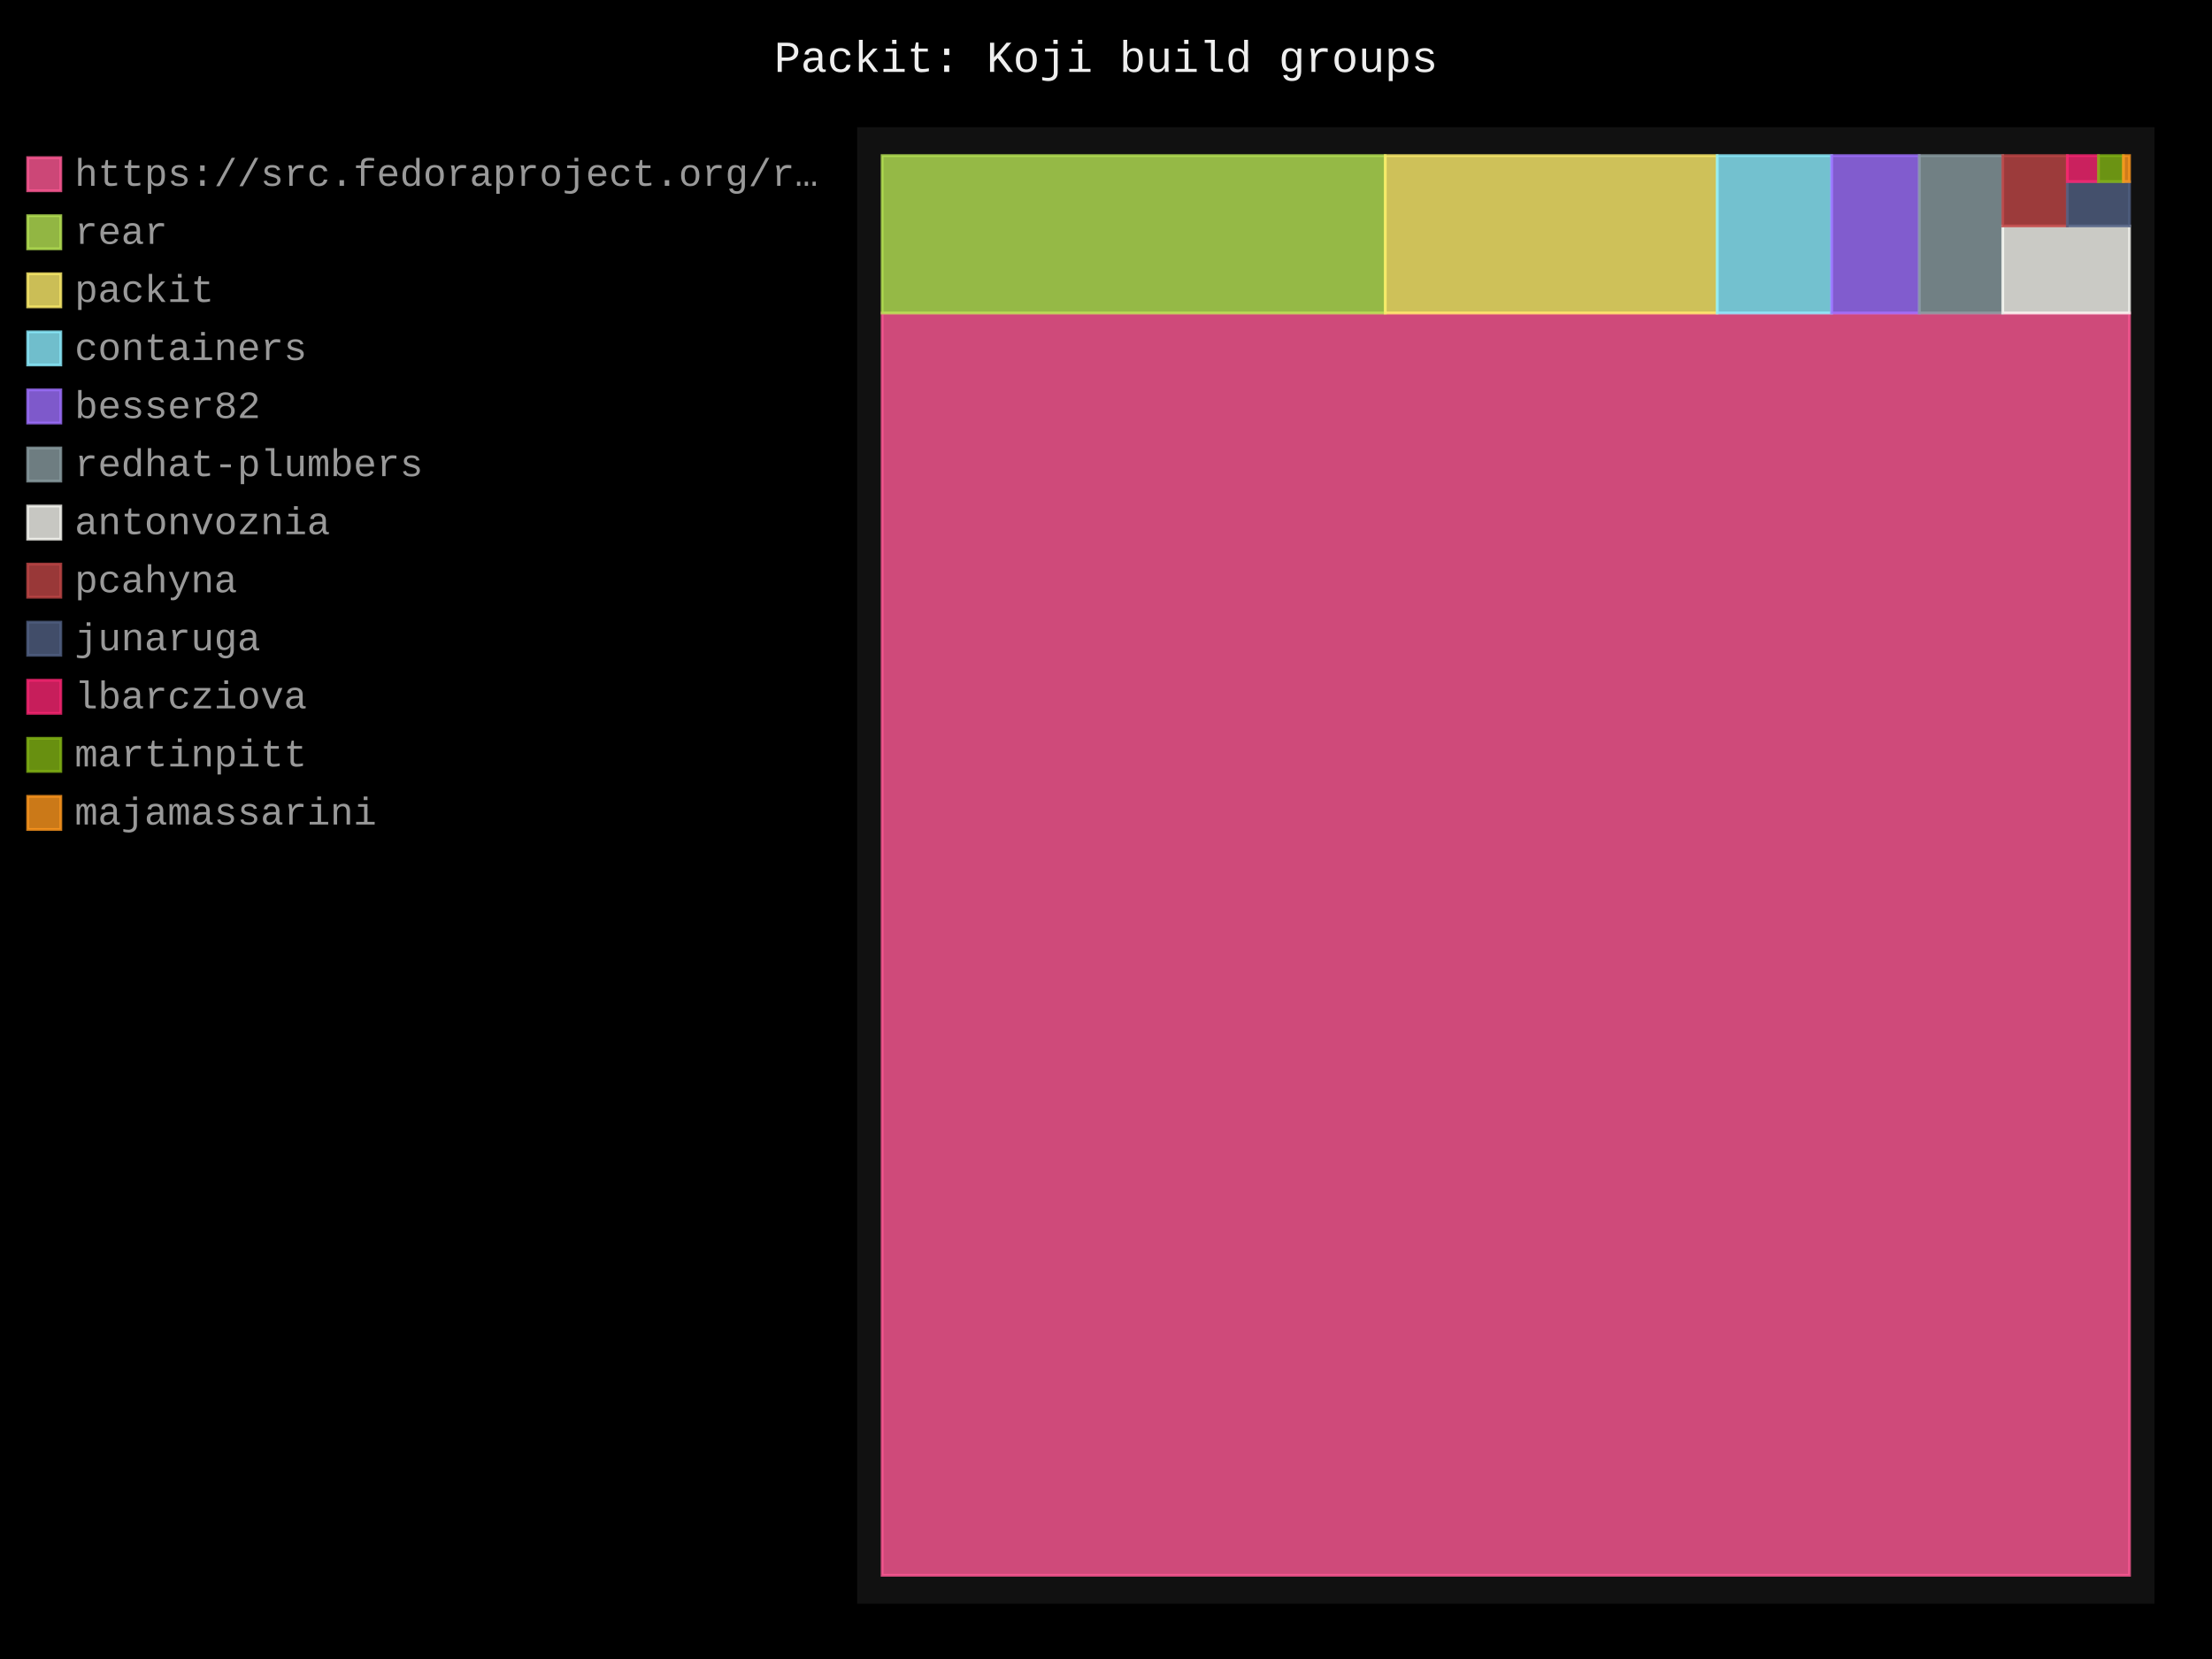
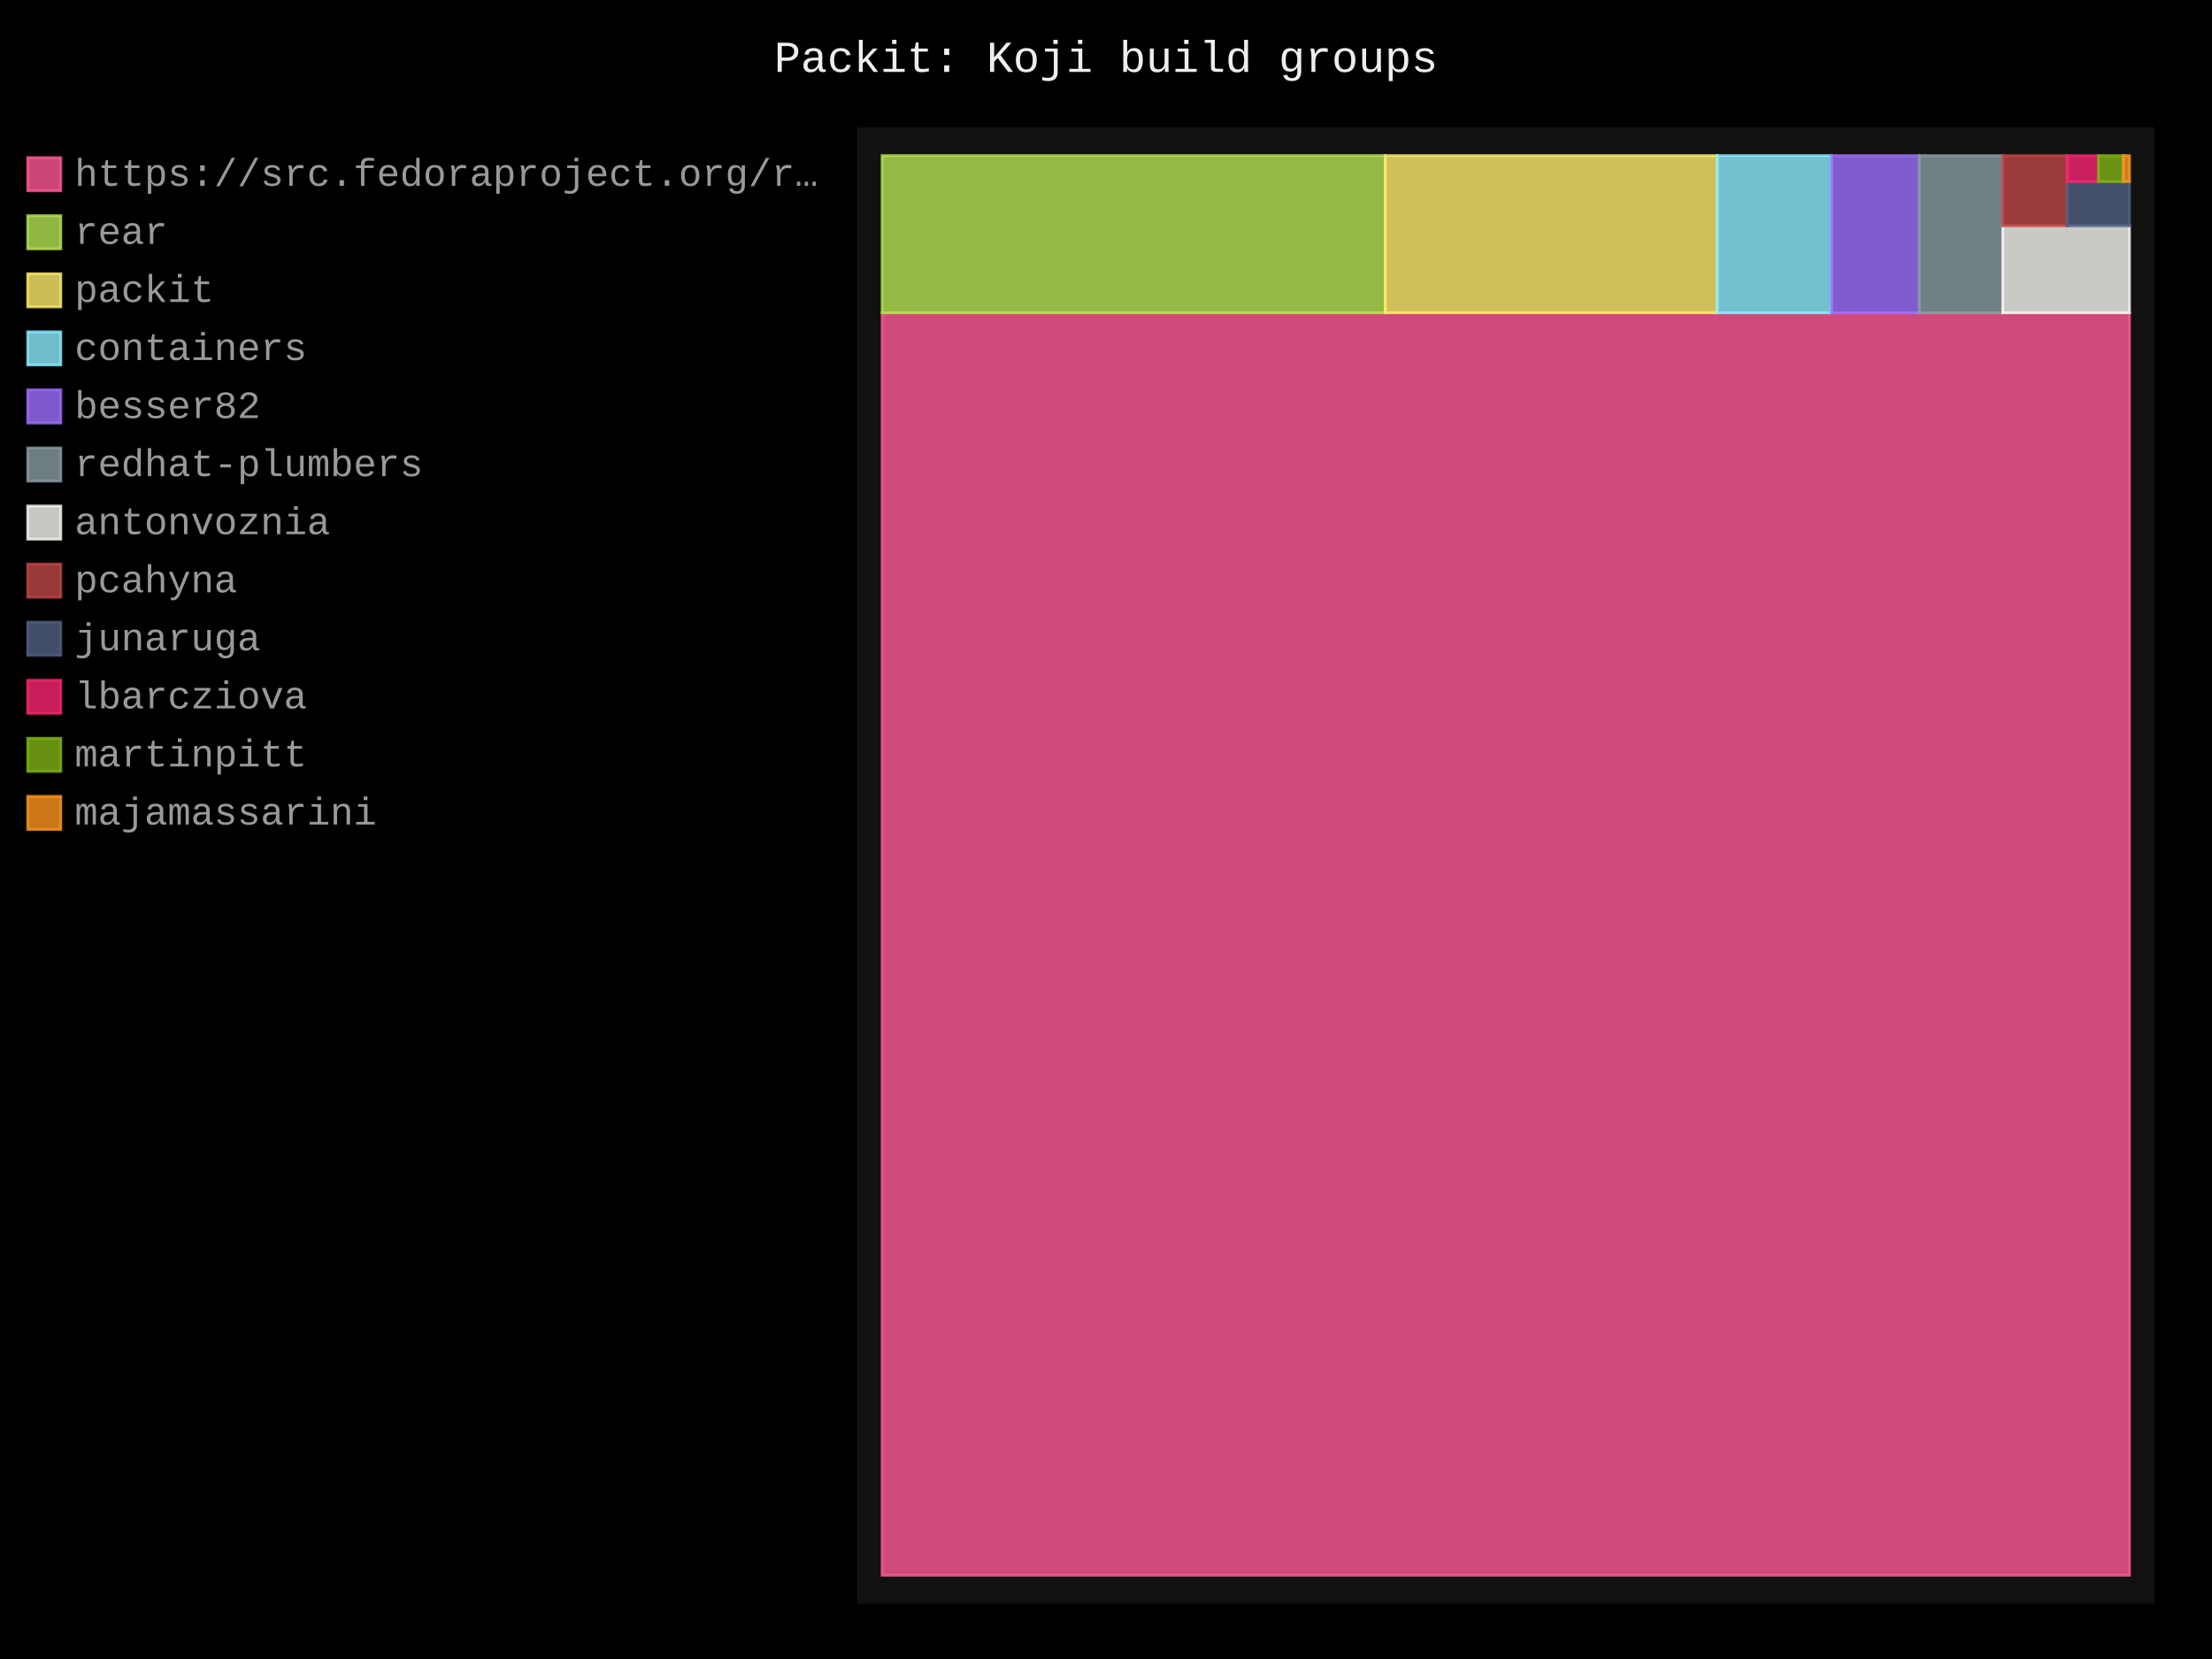
- <svg xmlns="http://www.w3.org/2000/svg" id="chart-c4d37f6f-4671-48ba-8159-48cbfc93c0d3" class="pygal-chart" viewBox="0 0 800 600">
+ <svg xmlns="http://www.w3.org/2000/svg" id="chart-de233ab1-78ea-44de-bc39-18193e27ce3d" class="pygal-chart" viewBox="0 0 800 600">
  <defs>
-     <style type="text/css">#chart-c4d37f6f-4671-48ba-8159-48cbfc93c0d3{-webkit-user-select:none;-webkit-font-smoothing:antialiased;font-family:Consolas,"Liberation Mono",Menlo,Courier,monospace}#chart-c4d37f6f-4671-48ba-8159-48cbfc93c0d3 .title{font-family:Consolas,"Liberation Mono",Menlo,Courier,monospace;font-size:16px}#chart-c4d37f6f-4671-48ba-8159-48cbfc93c0d3 .legends .legend text{font-family:Consolas,"Liberation Mono",Menlo,Courier,monospace;font-size:14px}#chart-c4d37f6f-4671-48ba-8159-48cbfc93c0d3 .axis text{font-family:Consolas,"Liberation Mono",Menlo,Courier,monospace;font-size:10px}#chart-c4d37f6f-4671-48ba-8159-48cbfc93c0d3 .axis text.major{font-family:Consolas,"Liberation Mono",Menlo,Courier,monospace;font-size:10px}#chart-c4d37f6f-4671-48ba-8159-48cbfc93c0d3 .text-overlay text.value{font-family:Consolas,"Liberation Mono",Menlo,Courier,monospace;font-size:16px}#chart-c4d37f6f-4671-48ba-8159-48cbfc93c0d3 .text-overlay text.label{font-family:Consolas,"Liberation Mono",Menlo,Courier,monospace;font-size:10px}#chart-c4d37f6f-4671-48ba-8159-48cbfc93c0d3 .tooltip{font-family:Consolas,"Liberation Mono",Menlo,Courier,monospace;font-size:14px}#chart-c4d37f6f-4671-48ba-8159-48cbfc93c0d3 text.no_data{font-family:Consolas,"Liberation Mono",Menlo,Courier,monospace;font-size:64px}
- #chart-c4d37f6f-4671-48ba-8159-48cbfc93c0d3{background-color:black}#chart-c4d37f6f-4671-48ba-8159-48cbfc93c0d3 path,#chart-c4d37f6f-4671-48ba-8159-48cbfc93c0d3 line,#chart-c4d37f6f-4671-48ba-8159-48cbfc93c0d3 rect,#chart-c4d37f6f-4671-48ba-8159-48cbfc93c0d3 circle{-webkit-transition:250ms;-moz-transition:250ms;transition:250ms}#chart-c4d37f6f-4671-48ba-8159-48cbfc93c0d3 .graph &gt; .background{fill:black}#chart-c4d37f6f-4671-48ba-8159-48cbfc93c0d3 .plot &gt; .background{fill:#111}#chart-c4d37f6f-4671-48ba-8159-48cbfc93c0d3 .graph{fill:#999}#chart-c4d37f6f-4671-48ba-8159-48cbfc93c0d3 text.no_data{fill:#eee}#chart-c4d37f6f-4671-48ba-8159-48cbfc93c0d3 .title{fill:#eee}#chart-c4d37f6f-4671-48ba-8159-48cbfc93c0d3 .legends .legend text{fill:#999}#chart-c4d37f6f-4671-48ba-8159-48cbfc93c0d3 .legends .legend:hover text{fill:#eee}#chart-c4d37f6f-4671-48ba-8159-48cbfc93c0d3 .axis .line{stroke:#eee}#chart-c4d37f6f-4671-48ba-8159-48cbfc93c0d3 .axis .guide.line{stroke:#555}#chart-c4d37f6f-4671-48ba-8159-48cbfc93c0d3 .axis .major.line{stroke:#999}#chart-c4d37f6f-4671-48ba-8159-48cbfc93c0d3 .axis text.major{fill:#eee}#chart-c4d37f6f-4671-48ba-8159-48cbfc93c0d3 .axis.y .guides:hover .guide.line,#chart-c4d37f6f-4671-48ba-8159-48cbfc93c0d3 .line-graph .axis.x .guides:hover .guide.line,#chart-c4d37f6f-4671-48ba-8159-48cbfc93c0d3 .stackedline-graph .axis.x .guides:hover .guide.line,#chart-c4d37f6f-4671-48ba-8159-48cbfc93c0d3 .xy-graph .axis.x .guides:hover .guide.line{stroke:#eee}#chart-c4d37f6f-4671-48ba-8159-48cbfc93c0d3 .axis .guides:hover text{fill:#eee}#chart-c4d37f6f-4671-48ba-8159-48cbfc93c0d3 .reactive{fill-opacity:.8;stroke-opacity:.8;stroke-width:1}#chart-c4d37f6f-4671-48ba-8159-48cbfc93c0d3 .ci{stroke:#999}#chart-c4d37f6f-4671-48ba-8159-48cbfc93c0d3 .reactive.active,#chart-c4d37f6f-4671-48ba-8159-48cbfc93c0d3 .active .reactive{fill-opacity:.4;stroke-opacity:.9;stroke-width:4}#chart-c4d37f6f-4671-48ba-8159-48cbfc93c0d3 .ci .reactive.active{stroke-width:1.5}#chart-c4d37f6f-4671-48ba-8159-48cbfc93c0d3 .series text{fill:#eee}#chart-c4d37f6f-4671-48ba-8159-48cbfc93c0d3 .tooltip rect{fill:#111;stroke:#eee;-webkit-transition:opacity 250ms;-moz-transition:opacity 250ms;transition:opacity 250ms}#chart-c4d37f6f-4671-48ba-8159-48cbfc93c0d3 .tooltip .label{fill:#999}#chart-c4d37f6f-4671-48ba-8159-48cbfc93c0d3 .tooltip .label{fill:#999}#chart-c4d37f6f-4671-48ba-8159-48cbfc93c0d3 .tooltip .legend{font-size:.8em;fill:#555}#chart-c4d37f6f-4671-48ba-8159-48cbfc93c0d3 .tooltip .x_label{font-size:.6em;fill:#eee}#chart-c4d37f6f-4671-48ba-8159-48cbfc93c0d3 .tooltip .xlink{font-size:.5em;text-decoration:underline}#chart-c4d37f6f-4671-48ba-8159-48cbfc93c0d3 .tooltip .value{font-size:1.5em}#chart-c4d37f6f-4671-48ba-8159-48cbfc93c0d3 .bound{font-size:.5em}#chart-c4d37f6f-4671-48ba-8159-48cbfc93c0d3 .max-value{font-size:.75em;fill:#555}#chart-c4d37f6f-4671-48ba-8159-48cbfc93c0d3 .map-element{fill:#111;stroke:#555 !important}#chart-c4d37f6f-4671-48ba-8159-48cbfc93c0d3 .map-element .reactive{fill-opacity:inherit;stroke-opacity:inherit}#chart-c4d37f6f-4671-48ba-8159-48cbfc93c0d3 .color-0,#chart-c4d37f6f-4671-48ba-8159-48cbfc93c0d3 .color-0 a:visited{stroke:#ff5995;fill:#ff5995}#chart-c4d37f6f-4671-48ba-8159-48cbfc93c0d3 .color-1,#chart-c4d37f6f-4671-48ba-8159-48cbfc93c0d3 .color-1 a:visited{stroke:#b6e354;fill:#b6e354}#chart-c4d37f6f-4671-48ba-8159-48cbfc93c0d3 .color-2,#chart-c4d37f6f-4671-48ba-8159-48cbfc93c0d3 .color-2 a:visited{stroke:#feed6c;fill:#feed6c}#chart-c4d37f6f-4671-48ba-8159-48cbfc93c0d3 .color-3,#chart-c4d37f6f-4671-48ba-8159-48cbfc93c0d3 .color-3 a:visited{stroke:#8cedff;fill:#8cedff}#chart-c4d37f6f-4671-48ba-8159-48cbfc93c0d3 .color-4,#chart-c4d37f6f-4671-48ba-8159-48cbfc93c0d3 .color-4 a:visited{stroke:#9e6ffe;fill:#9e6ffe}#chart-c4d37f6f-4671-48ba-8159-48cbfc93c0d3 .color-5,#chart-c4d37f6f-4671-48ba-8159-48cbfc93c0d3 .color-5 a:visited{stroke:#899ca1;fill:#899ca1}#chart-c4d37f6f-4671-48ba-8159-48cbfc93c0d3 .color-6,#chart-c4d37f6f-4671-48ba-8159-48cbfc93c0d3 .color-6 a:visited{stroke:#f8f8f2;fill:#f8f8f2}#chart-c4d37f6f-4671-48ba-8159-48cbfc93c0d3 .color-7,#chart-c4d37f6f-4671-48ba-8159-48cbfc93c0d3 .color-7 a:visited{stroke:#bf4646;fill:#bf4646}#chart-c4d37f6f-4671-48ba-8159-48cbfc93c0d3 .color-8,#chart-c4d37f6f-4671-48ba-8159-48cbfc93c0d3 .color-8 a:visited{stroke:#516083;fill:#516083}#chart-c4d37f6f-4671-48ba-8159-48cbfc93c0d3 .color-9,#chart-c4d37f6f-4671-48ba-8159-48cbfc93c0d3 .color-9 a:visited{stroke:#f92672;fill:#f92672}#chart-c4d37f6f-4671-48ba-8159-48cbfc93c0d3 .color-10,#chart-c4d37f6f-4671-48ba-8159-48cbfc93c0d3 .color-10 a:visited{stroke:#82b414;fill:#82b414}#chart-c4d37f6f-4671-48ba-8159-48cbfc93c0d3 .color-11,#chart-c4d37f6f-4671-48ba-8159-48cbfc93c0d3 .color-11 a:visited{stroke:#fd971f;fill:#fd971f}#chart-c4d37f6f-4671-48ba-8159-48cbfc93c0d3 .text-overlay .color-0 text{fill:black}#chart-c4d37f6f-4671-48ba-8159-48cbfc93c0d3 .text-overlay .color-1 text{fill:black}#chart-c4d37f6f-4671-48ba-8159-48cbfc93c0d3 .text-overlay .color-2 text{fill:black}#chart-c4d37f6f-4671-48ba-8159-48cbfc93c0d3 .text-overlay .color-3 text{fill:black}#chart-c4d37f6f-4671-48ba-8159-48cbfc93c0d3 .text-overlay .color-4 text{fill:black}#chart-c4d37f6f-4671-48ba-8159-48cbfc93c0d3 .text-overlay .color-5 text{fill:black}#chart-c4d37f6f-4671-48ba-8159-48cbfc93c0d3 .text-overlay .color-6 text{fill:black}#chart-c4d37f6f-4671-48ba-8159-48cbfc93c0d3 .text-overlay .color-7 text{fill:black}#chart-c4d37f6f-4671-48ba-8159-48cbfc93c0d3 .text-overlay .color-8 text{fill:black}#chart-c4d37f6f-4671-48ba-8159-48cbfc93c0d3 .text-overlay .color-9 text{fill:black}#chart-c4d37f6f-4671-48ba-8159-48cbfc93c0d3 .text-overlay .color-10 text{fill:black}#chart-c4d37f6f-4671-48ba-8159-48cbfc93c0d3 .text-overlay .color-11 text{fill:black}
- #chart-c4d37f6f-4671-48ba-8159-48cbfc93c0d3 text.no_data{text-anchor:middle}#chart-c4d37f6f-4671-48ba-8159-48cbfc93c0d3 .guide.line{fill:none}#chart-c4d37f6f-4671-48ba-8159-48cbfc93c0d3 .centered{text-anchor:middle}#chart-c4d37f6f-4671-48ba-8159-48cbfc93c0d3 .title{text-anchor:middle}#chart-c4d37f6f-4671-48ba-8159-48cbfc93c0d3 .legends .legend text{fill-opacity:1}#chart-c4d37f6f-4671-48ba-8159-48cbfc93c0d3 .axis.x text{text-anchor:middle}#chart-c4d37f6f-4671-48ba-8159-48cbfc93c0d3 .axis.x:not(.web) text[transform]{text-anchor:start}#chart-c4d37f6f-4671-48ba-8159-48cbfc93c0d3 .axis.x:not(.web) text[transform].backwards{text-anchor:end}#chart-c4d37f6f-4671-48ba-8159-48cbfc93c0d3 .axis.y text{text-anchor:end}#chart-c4d37f6f-4671-48ba-8159-48cbfc93c0d3 .axis.y text[transform].backwards{text-anchor:start}#chart-c4d37f6f-4671-48ba-8159-48cbfc93c0d3 .axis.y2 text{text-anchor:start}#chart-c4d37f6f-4671-48ba-8159-48cbfc93c0d3 .axis.y2 text[transform].backwards{text-anchor:end}#chart-c4d37f6f-4671-48ba-8159-48cbfc93c0d3 .axis .guide.line{stroke-dasharray:4,4;stroke:black}#chart-c4d37f6f-4671-48ba-8159-48cbfc93c0d3 .axis .major.guide.line{stroke-dasharray:6,6;stroke:black}#chart-c4d37f6f-4671-48ba-8159-48cbfc93c0d3 .horizontal .axis.y .guide.line,#chart-c4d37f6f-4671-48ba-8159-48cbfc93c0d3 .horizontal .axis.y2 .guide.line,#chart-c4d37f6f-4671-48ba-8159-48cbfc93c0d3 .vertical .axis.x .guide.line{opacity:0}#chart-c4d37f6f-4671-48ba-8159-48cbfc93c0d3 .horizontal .axis.always_show .guide.line,#chart-c4d37f6f-4671-48ba-8159-48cbfc93c0d3 .vertical .axis.always_show .guide.line{opacity:1 !important}#chart-c4d37f6f-4671-48ba-8159-48cbfc93c0d3 .axis.y .guides:hover .guide.line,#chart-c4d37f6f-4671-48ba-8159-48cbfc93c0d3 .axis.y2 .guides:hover .guide.line,#chart-c4d37f6f-4671-48ba-8159-48cbfc93c0d3 .axis.x .guides:hover .guide.line{opacity:1}#chart-c4d37f6f-4671-48ba-8159-48cbfc93c0d3 .axis .guides:hover text{opacity:1}#chart-c4d37f6f-4671-48ba-8159-48cbfc93c0d3 .nofill{fill:none}#chart-c4d37f6f-4671-48ba-8159-48cbfc93c0d3 .subtle-fill{fill-opacity:.2}#chart-c4d37f6f-4671-48ba-8159-48cbfc93c0d3 .dot{stroke-width:1px;fill-opacity:1;stroke-opacity:1}#chart-c4d37f6f-4671-48ba-8159-48cbfc93c0d3 .dot.active{stroke-width:5px}#chart-c4d37f6f-4671-48ba-8159-48cbfc93c0d3 .dot.negative{fill:transparent}#chart-c4d37f6f-4671-48ba-8159-48cbfc93c0d3 text,#chart-c4d37f6f-4671-48ba-8159-48cbfc93c0d3 tspan{stroke:none !important}#chart-c4d37f6f-4671-48ba-8159-48cbfc93c0d3 .series text.active{opacity:1}#chart-c4d37f6f-4671-48ba-8159-48cbfc93c0d3 .tooltip rect{fill-opacity:.95;stroke-width:.5}#chart-c4d37f6f-4671-48ba-8159-48cbfc93c0d3 .tooltip text{fill-opacity:1}#chart-c4d37f6f-4671-48ba-8159-48cbfc93c0d3 .showable{visibility:hidden}#chart-c4d37f6f-4671-48ba-8159-48cbfc93c0d3 .showable.shown{visibility:visible}#chart-c4d37f6f-4671-48ba-8159-48cbfc93c0d3 .gauge-background{fill:rgba(229,229,229,1);stroke:none}#chart-c4d37f6f-4671-48ba-8159-48cbfc93c0d3 .bg-lines{stroke:black;stroke-width:2px}</style>
+     <style type="text/css">#chart-de233ab1-78ea-44de-bc39-18193e27ce3d{-webkit-user-select:none;-webkit-font-smoothing:antialiased;font-family:Consolas,"Liberation Mono",Menlo,Courier,monospace}#chart-de233ab1-78ea-44de-bc39-18193e27ce3d .title{font-family:Consolas,"Liberation Mono",Menlo,Courier,monospace;font-size:16px}#chart-de233ab1-78ea-44de-bc39-18193e27ce3d .legends .legend text{font-family:Consolas,"Liberation Mono",Menlo,Courier,monospace;font-size:14px}#chart-de233ab1-78ea-44de-bc39-18193e27ce3d .axis text{font-family:Consolas,"Liberation Mono",Menlo,Courier,monospace;font-size:10px}#chart-de233ab1-78ea-44de-bc39-18193e27ce3d .axis text.major{font-family:Consolas,"Liberation Mono",Menlo,Courier,monospace;font-size:10px}#chart-de233ab1-78ea-44de-bc39-18193e27ce3d .text-overlay text.value{font-family:Consolas,"Liberation Mono",Menlo,Courier,monospace;font-size:16px}#chart-de233ab1-78ea-44de-bc39-18193e27ce3d .text-overlay text.label{font-family:Consolas,"Liberation Mono",Menlo,Courier,monospace;font-size:10px}#chart-de233ab1-78ea-44de-bc39-18193e27ce3d .tooltip{font-family:Consolas,"Liberation Mono",Menlo,Courier,monospace;font-size:14px}#chart-de233ab1-78ea-44de-bc39-18193e27ce3d text.no_data{font-family:Consolas,"Liberation Mono",Menlo,Courier,monospace;font-size:64px}
+ #chart-de233ab1-78ea-44de-bc39-18193e27ce3d{background-color:black}#chart-de233ab1-78ea-44de-bc39-18193e27ce3d path,#chart-de233ab1-78ea-44de-bc39-18193e27ce3d line,#chart-de233ab1-78ea-44de-bc39-18193e27ce3d rect,#chart-de233ab1-78ea-44de-bc39-18193e27ce3d circle{-webkit-transition:250ms;-moz-transition:250ms;transition:250ms}#chart-de233ab1-78ea-44de-bc39-18193e27ce3d .graph &gt; .background{fill:black}#chart-de233ab1-78ea-44de-bc39-18193e27ce3d .plot &gt; .background{fill:#111}#chart-de233ab1-78ea-44de-bc39-18193e27ce3d .graph{fill:#999}#chart-de233ab1-78ea-44de-bc39-18193e27ce3d text.no_data{fill:#eee}#chart-de233ab1-78ea-44de-bc39-18193e27ce3d .title{fill:#eee}#chart-de233ab1-78ea-44de-bc39-18193e27ce3d .legends .legend text{fill:#999}#chart-de233ab1-78ea-44de-bc39-18193e27ce3d .legends .legend:hover text{fill:#eee}#chart-de233ab1-78ea-44de-bc39-18193e27ce3d .axis .line{stroke:#eee}#chart-de233ab1-78ea-44de-bc39-18193e27ce3d .axis .guide.line{stroke:#555}#chart-de233ab1-78ea-44de-bc39-18193e27ce3d .axis .major.line{stroke:#999}#chart-de233ab1-78ea-44de-bc39-18193e27ce3d .axis text.major{fill:#eee}#chart-de233ab1-78ea-44de-bc39-18193e27ce3d .axis.y .guides:hover .guide.line,#chart-de233ab1-78ea-44de-bc39-18193e27ce3d .line-graph .axis.x .guides:hover .guide.line,#chart-de233ab1-78ea-44de-bc39-18193e27ce3d .stackedline-graph .axis.x .guides:hover .guide.line,#chart-de233ab1-78ea-44de-bc39-18193e27ce3d .xy-graph .axis.x .guides:hover .guide.line{stroke:#eee}#chart-de233ab1-78ea-44de-bc39-18193e27ce3d .axis .guides:hover text{fill:#eee}#chart-de233ab1-78ea-44de-bc39-18193e27ce3d .reactive{fill-opacity:.8;stroke-opacity:.8;stroke-width:1}#chart-de233ab1-78ea-44de-bc39-18193e27ce3d .ci{stroke:#999}#chart-de233ab1-78ea-44de-bc39-18193e27ce3d .reactive.active,#chart-de233ab1-78ea-44de-bc39-18193e27ce3d .active .reactive{fill-opacity:.4;stroke-opacity:.9;stroke-width:4}#chart-de233ab1-78ea-44de-bc39-18193e27ce3d .ci .reactive.active{stroke-width:1.5}#chart-de233ab1-78ea-44de-bc39-18193e27ce3d .series text{fill:#eee}#chart-de233ab1-78ea-44de-bc39-18193e27ce3d .tooltip rect{fill:#111;stroke:#eee;-webkit-transition:opacity 250ms;-moz-transition:opacity 250ms;transition:opacity 250ms}#chart-de233ab1-78ea-44de-bc39-18193e27ce3d .tooltip .label{fill:#999}#chart-de233ab1-78ea-44de-bc39-18193e27ce3d .tooltip .label{fill:#999}#chart-de233ab1-78ea-44de-bc39-18193e27ce3d .tooltip .legend{font-size:.8em;fill:#555}#chart-de233ab1-78ea-44de-bc39-18193e27ce3d .tooltip .x_label{font-size:.6em;fill:#eee}#chart-de233ab1-78ea-44de-bc39-18193e27ce3d .tooltip .xlink{font-size:.5em;text-decoration:underline}#chart-de233ab1-78ea-44de-bc39-18193e27ce3d .tooltip .value{font-size:1.5em}#chart-de233ab1-78ea-44de-bc39-18193e27ce3d .bound{font-size:.5em}#chart-de233ab1-78ea-44de-bc39-18193e27ce3d .max-value{font-size:.75em;fill:#555}#chart-de233ab1-78ea-44de-bc39-18193e27ce3d .map-element{fill:#111;stroke:#555 !important}#chart-de233ab1-78ea-44de-bc39-18193e27ce3d .map-element .reactive{fill-opacity:inherit;stroke-opacity:inherit}#chart-de233ab1-78ea-44de-bc39-18193e27ce3d .color-0,#chart-de233ab1-78ea-44de-bc39-18193e27ce3d .color-0 a:visited{stroke:#ff5995;fill:#ff5995}#chart-de233ab1-78ea-44de-bc39-18193e27ce3d .color-1,#chart-de233ab1-78ea-44de-bc39-18193e27ce3d .color-1 a:visited{stroke:#b6e354;fill:#b6e354}#chart-de233ab1-78ea-44de-bc39-18193e27ce3d .color-2,#chart-de233ab1-78ea-44de-bc39-18193e27ce3d .color-2 a:visited{stroke:#feed6c;fill:#feed6c}#chart-de233ab1-78ea-44de-bc39-18193e27ce3d .color-3,#chart-de233ab1-78ea-44de-bc39-18193e27ce3d .color-3 a:visited{stroke:#8cedff;fill:#8cedff}#chart-de233ab1-78ea-44de-bc39-18193e27ce3d .color-4,#chart-de233ab1-78ea-44de-bc39-18193e27ce3d .color-4 a:visited{stroke:#9e6ffe;fill:#9e6ffe}#chart-de233ab1-78ea-44de-bc39-18193e27ce3d .color-5,#chart-de233ab1-78ea-44de-bc39-18193e27ce3d .color-5 a:visited{stroke:#899ca1;fill:#899ca1}#chart-de233ab1-78ea-44de-bc39-18193e27ce3d .color-6,#chart-de233ab1-78ea-44de-bc39-18193e27ce3d .color-6 a:visited{stroke:#f8f8f2;fill:#f8f8f2}#chart-de233ab1-78ea-44de-bc39-18193e27ce3d .color-7,#chart-de233ab1-78ea-44de-bc39-18193e27ce3d .color-7 a:visited{stroke:#bf4646;fill:#bf4646}#chart-de233ab1-78ea-44de-bc39-18193e27ce3d .color-8,#chart-de233ab1-78ea-44de-bc39-18193e27ce3d .color-8 a:visited{stroke:#516083;fill:#516083}#chart-de233ab1-78ea-44de-bc39-18193e27ce3d .color-9,#chart-de233ab1-78ea-44de-bc39-18193e27ce3d .color-9 a:visited{stroke:#f92672;fill:#f92672}#chart-de233ab1-78ea-44de-bc39-18193e27ce3d .color-10,#chart-de233ab1-78ea-44de-bc39-18193e27ce3d .color-10 a:visited{stroke:#82b414;fill:#82b414}#chart-de233ab1-78ea-44de-bc39-18193e27ce3d .color-11,#chart-de233ab1-78ea-44de-bc39-18193e27ce3d .color-11 a:visited{stroke:#fd971f;fill:#fd971f}#chart-de233ab1-78ea-44de-bc39-18193e27ce3d .text-overlay .color-0 text{fill:black}#chart-de233ab1-78ea-44de-bc39-18193e27ce3d .text-overlay .color-1 text{fill:black}#chart-de233ab1-78ea-44de-bc39-18193e27ce3d .text-overlay .color-2 text{fill:black}#chart-de233ab1-78ea-44de-bc39-18193e27ce3d .text-overlay .color-3 text{fill:black}#chart-de233ab1-78ea-44de-bc39-18193e27ce3d .text-overlay .color-4 text{fill:black}#chart-de233ab1-78ea-44de-bc39-18193e27ce3d .text-overlay .color-5 text{fill:black}#chart-de233ab1-78ea-44de-bc39-18193e27ce3d .text-overlay .color-6 text{fill:black}#chart-de233ab1-78ea-44de-bc39-18193e27ce3d .text-overlay .color-7 text{fill:black}#chart-de233ab1-78ea-44de-bc39-18193e27ce3d .text-overlay .color-8 text{fill:black}#chart-de233ab1-78ea-44de-bc39-18193e27ce3d .text-overlay .color-9 text{fill:black}#chart-de233ab1-78ea-44de-bc39-18193e27ce3d .text-overlay .color-10 text{fill:black}#chart-de233ab1-78ea-44de-bc39-18193e27ce3d .text-overlay .color-11 text{fill:black}
+ #chart-de233ab1-78ea-44de-bc39-18193e27ce3d text.no_data{text-anchor:middle}#chart-de233ab1-78ea-44de-bc39-18193e27ce3d .guide.line{fill:none}#chart-de233ab1-78ea-44de-bc39-18193e27ce3d .centered{text-anchor:middle}#chart-de233ab1-78ea-44de-bc39-18193e27ce3d .title{text-anchor:middle}#chart-de233ab1-78ea-44de-bc39-18193e27ce3d .legends .legend text{fill-opacity:1}#chart-de233ab1-78ea-44de-bc39-18193e27ce3d .axis.x text{text-anchor:middle}#chart-de233ab1-78ea-44de-bc39-18193e27ce3d .axis.x:not(.web) text[transform]{text-anchor:start}#chart-de233ab1-78ea-44de-bc39-18193e27ce3d .axis.x:not(.web) text[transform].backwards{text-anchor:end}#chart-de233ab1-78ea-44de-bc39-18193e27ce3d .axis.y text{text-anchor:end}#chart-de233ab1-78ea-44de-bc39-18193e27ce3d .axis.y text[transform].backwards{text-anchor:start}#chart-de233ab1-78ea-44de-bc39-18193e27ce3d .axis.y2 text{text-anchor:start}#chart-de233ab1-78ea-44de-bc39-18193e27ce3d .axis.y2 text[transform].backwards{text-anchor:end}#chart-de233ab1-78ea-44de-bc39-18193e27ce3d .axis .guide.line{stroke-dasharray:4,4;stroke:black}#chart-de233ab1-78ea-44de-bc39-18193e27ce3d .axis .major.guide.line{stroke-dasharray:6,6;stroke:black}#chart-de233ab1-78ea-44de-bc39-18193e27ce3d .horizontal .axis.y .guide.line,#chart-de233ab1-78ea-44de-bc39-18193e27ce3d .horizontal .axis.y2 .guide.line,#chart-de233ab1-78ea-44de-bc39-18193e27ce3d .vertical .axis.x .guide.line{opacity:0}#chart-de233ab1-78ea-44de-bc39-18193e27ce3d .horizontal .axis.always_show .guide.line,#chart-de233ab1-78ea-44de-bc39-18193e27ce3d .vertical .axis.always_show .guide.line{opacity:1 !important}#chart-de233ab1-78ea-44de-bc39-18193e27ce3d .axis.y .guides:hover .guide.line,#chart-de233ab1-78ea-44de-bc39-18193e27ce3d .axis.y2 .guides:hover .guide.line,#chart-de233ab1-78ea-44de-bc39-18193e27ce3d .axis.x .guides:hover .guide.line{opacity:1}#chart-de233ab1-78ea-44de-bc39-18193e27ce3d .axis .guides:hover text{opacity:1}#chart-de233ab1-78ea-44de-bc39-18193e27ce3d .nofill{fill:none}#chart-de233ab1-78ea-44de-bc39-18193e27ce3d .subtle-fill{fill-opacity:.2}#chart-de233ab1-78ea-44de-bc39-18193e27ce3d .dot{stroke-width:1px;fill-opacity:1;stroke-opacity:1}#chart-de233ab1-78ea-44de-bc39-18193e27ce3d .dot.active{stroke-width:5px}#chart-de233ab1-78ea-44de-bc39-18193e27ce3d .dot.negative{fill:transparent}#chart-de233ab1-78ea-44de-bc39-18193e27ce3d text,#chart-de233ab1-78ea-44de-bc39-18193e27ce3d tspan{stroke:none !important}#chart-de233ab1-78ea-44de-bc39-18193e27ce3d .series text.active{opacity:1}#chart-de233ab1-78ea-44de-bc39-18193e27ce3d .tooltip rect{fill-opacity:.95;stroke-width:.5}#chart-de233ab1-78ea-44de-bc39-18193e27ce3d .tooltip text{fill-opacity:1}#chart-de233ab1-78ea-44de-bc39-18193e27ce3d .showable{visibility:hidden}#chart-de233ab1-78ea-44de-bc39-18193e27ce3d .showable.shown{visibility:visible}#chart-de233ab1-78ea-44de-bc39-18193e27ce3d .gauge-background{fill:rgba(229,229,229,1);stroke:none}#chart-de233ab1-78ea-44de-bc39-18193e27ce3d .bg-lines{stroke:black;stroke-width:2px}</style>
  </defs>
  <g class="graph treemap-graph vertical">
    <rect x="0" y="0" width="800" height="600" class="background" />
    <g transform="translate(310, 46)" class="plot">
      <rect x="0" y="0" width="469.2" height="534" class="background" />
      <g class="series serie-0 color-0">
        <g class="rects">
          <g class="rect">
-             <rect x="9.023" y="67.221" width="451.154" height="456.51" class="rect reactive tooltip-trigger" />
+             <rect x="9.023" y="67.127" width="451.154" height="456.603" class="rect reactive tooltip-trigger" />
          </g>
        </g>
      </g>
      <g class="series serie-1 color-1">
        <g class="rects">
          <g class="rect">
-             <rect x="9.023" y="10.269" width="181.953" height="56.952" class="rect reactive tooltip-trigger" />
+             <rect x="9.023" y="10.269" width="181.953" height="56.858" class="rect reactive tooltip-trigger" />
          </g>
        </g>
      </g>
      <g class="series serie-2 color-2">
        <g class="rects">
          <g class="rect">
-             <rect x="190.976" y="10.269" width="120.059" height="56.952" class="rect reactive tooltip-trigger" />
+             <rect x="190.976" y="10.269" width="120.059" height="56.858" class="rect reactive tooltip-trigger" />
          </g>
        </g>
      </g>
      <g class="series serie-3 color-3">
        <g class="rects">
          <g class="rect">
-             <rect x="311.035" y="10.269" width="41.387" height="56.952" class="rect reactive tooltip-trigger" />
+             <rect x="311.035" y="10.269" width="41.387" height="56.858" class="rect reactive tooltip-trigger" />
          </g>
        </g>
      </g>
      <g class="series serie-4 color-4">
        <g class="rects">
          <g class="rect">
-             <rect x="352.422" y="10.269" width="31.693" height="56.952" class="rect reactive tooltip-trigger" />
+             <rect x="352.422" y="10.269" width="31.693" height="56.858" class="rect reactive tooltip-trigger" />
          </g>
        </g>
      </g>
      <g class="series serie-5 color-5">
        <g class="rects">
          <g class="rect">
-             <rect x="384.115" y="10.269" width="30.201" height="56.952" class="rect reactive tooltip-trigger" />
+             <rect x="384.115" y="10.269" width="30.201" height="56.858" class="rect reactive tooltip-trigger" />
          </g>
        </g>
      </g>
      <g class="series serie-6 color-6">
        <g class="rects">
          <g class="rect">
-             <rect x="414.316" y="35.736" width="45.861" height="31.486" class="rect reactive tooltip-trigger" />
+             <rect x="414.316" y="35.694" width="45.861" height="31.434" class="rect reactive tooltip-trigger" />
          </g>
        </g>
      </g>
      <g class="series serie-7 color-7">
        <g class="rects">
          <g class="rect">
-             <rect x="414.316" y="10.269" width="23.347" height="25.466" class="rect reactive tooltip-trigger" />
+             <rect x="414.316" y="10.269" width="23.347" height="25.424" class="rect reactive tooltip-trigger" />
          </g>
        </g>
      </g>
      <g class="series serie-8 color-8">
        <g class="rects">
          <g class="rect">
-             <rect x="437.663" y="19.701" width="22.514" height="16.034" class="rect reactive tooltip-trigger" />
+             <rect x="437.663" y="19.686" width="22.514" height="16.008" class="rect reactive tooltip-trigger" />
          </g>
        </g>
      </g>
      <g class="series serie-9 color-9">
        <g class="rects">
          <g class="rect">
-             <rect x="437.663" y="10.269" width="11.257" height="9.432" class="rect reactive tooltip-trigger" />
+             <rect x="437.663" y="10.269" width="11.257" height="9.416" class="rect reactive tooltip-trigger" />
          </g>
        </g>
      </g>
      <g class="series serie-10 color-10">
        <g class="rects">
          <g class="rect">
-             <rect x="448.92" y="10.269" width="9.005" height="9.432" class="rect reactive tooltip-trigger" />
+             <rect x="448.92" y="10.269" width="9.005" height="9.416" class="rect reactive tooltip-trigger" />
          </g>
        </g>
      </g>
      <g class="series serie-11 color-11">
        <g class="rects">
          <g class="rect">
-             <rect x="457.926" y="10.269" width="2.251" height="9.432" class="rect reactive tooltip-trigger" />
+             <rect x="457.926" y="10.269" width="2.251" height="9.416" class="rect reactive tooltip-trigger" />
          </g>
        </g>
      </g>
    </g>
    <g class="titles">
      <text x="400.0" y="26" class="title plot_title">Packit: Koji build groups</text>
    </g>
    <g transform="translate(310, 46)" class="plot overlay">
      <g class="series serie-0 color-0" />
      <g class="series serie-1 color-1" />
      <g class="series serie-2 color-2" />
      <g class="series serie-3 color-3" />
      <g class="series serie-4 color-4" />
      <g class="series serie-5 color-5" />
      <g class="series serie-6 color-6" />
      <g class="series serie-7 color-7" />
      <g class="series serie-8 color-8" />
      <g class="series serie-9 color-9" />
      <g class="series serie-10 color-10" />
      <g class="series serie-11 color-11" />
    </g>
    <g transform="translate(310, 46)" class="plot text-overlay">
      <g class="series serie-0 color-0" />
      <g class="series serie-1 color-1" />
      <g class="series serie-2 color-2" />
      <g class="series serie-3 color-3" />
      <g class="series serie-4 color-4" />
      <g class="series serie-5 color-5" />
      <g class="series serie-6 color-6" />
      <g class="series serie-7 color-7" />
      <g class="series serie-8 color-8" />
      <g class="series serie-9 color-9" />
      <g class="series serie-10 color-10" />
      <g class="series serie-11 color-11" />
    </g>
    <g transform="translate(310, 46)" class="plot tooltip-overlay">
      <g transform="translate(0 0)" style="opacity: 0" class="tooltip">
        <rect rx="0" ry="0" width="0" height="0" class="tooltip-box" />
        <g class="text" />
      </g>
    </g>
    <g transform="translate(10, 56)" class="legends">
      <g id="activate-serie-0" class="legend reactive activate-serie">
        <rect x="0.0" y="1.0" width="12" height="12" class="color-0 reactive" />
        <text x="17.0" y="11.2">https://src.fedoraproject.org/r…</text>
      </g>
      <g id="activate-serie-1" class="legend reactive activate-serie">
        <rect x="0.0" y="22.0" width="12" height="12" class="color-1 reactive" />
        <text x="17.0" y="32.2">rear</text>
      </g>
      <g id="activate-serie-2" class="legend reactive activate-serie">
        <rect x="0.0" y="43.0" width="12" height="12" class="color-2 reactive" />
        <text x="17.0" y="53.2">packit</text>
      </g>
      <g id="activate-serie-3" class="legend reactive activate-serie">
        <rect x="0.0" y="64.0" width="12" height="12" class="color-3 reactive" />
        <text x="17.0" y="74.2">containers</text>
      </g>
      <g id="activate-serie-4" class="legend reactive activate-serie">
        <rect x="0.0" y="85.0" width="12" height="12" class="color-4 reactive" />
        <text x="17.0" y="95.2">besser82</text>
      </g>
      <g id="activate-serie-5" class="legend reactive activate-serie">
        <rect x="0.0" y="106.0" width="12" height="12" class="color-5 reactive" />
        <text x="17.0" y="116.2">redhat-plumbers</text>
      </g>
      <g id="activate-serie-6" class="legend reactive activate-serie">
        <rect x="0.0" y="127.0" width="12" height="12" class="color-6 reactive" />
        <text x="17.0" y="137.2">antonvoznia</text>
      </g>
      <g id="activate-serie-7" class="legend reactive activate-serie">
        <rect x="0.0" y="148.0" width="12" height="12" class="color-7 reactive" />
        <text x="17.0" y="158.2">pcahyna</text>
      </g>
      <g id="activate-serie-8" class="legend reactive activate-serie">
        <rect x="0.0" y="169.0" width="12" height="12" class="color-8 reactive" />
        <text x="17.0" y="179.2">junaruga</text>
      </g>
      <g id="activate-serie-9" class="legend reactive activate-serie">
        <rect x="0.0" y="190.0" width="12" height="12" class="color-9 reactive" />
        <text x="17.0" y="200.2">lbarcziova</text>
      </g>
      <g id="activate-serie-10" class="legend reactive activate-serie">
        <rect x="0.0" y="211.0" width="12" height="12" class="color-10 reactive" />
        <text x="17.0" y="221.2">martinpitt</text>
      </g>
      <g id="activate-serie-11" class="legend reactive activate-serie">
        <rect x="0.0" y="232.0" width="12" height="12" class="color-11 reactive" />
        <text x="17.0" y="242.2">majamassarini</text>
      </g>
    </g>
    <g transform="translate(790, 56)" class="legends" />
  </g>
</svg>
